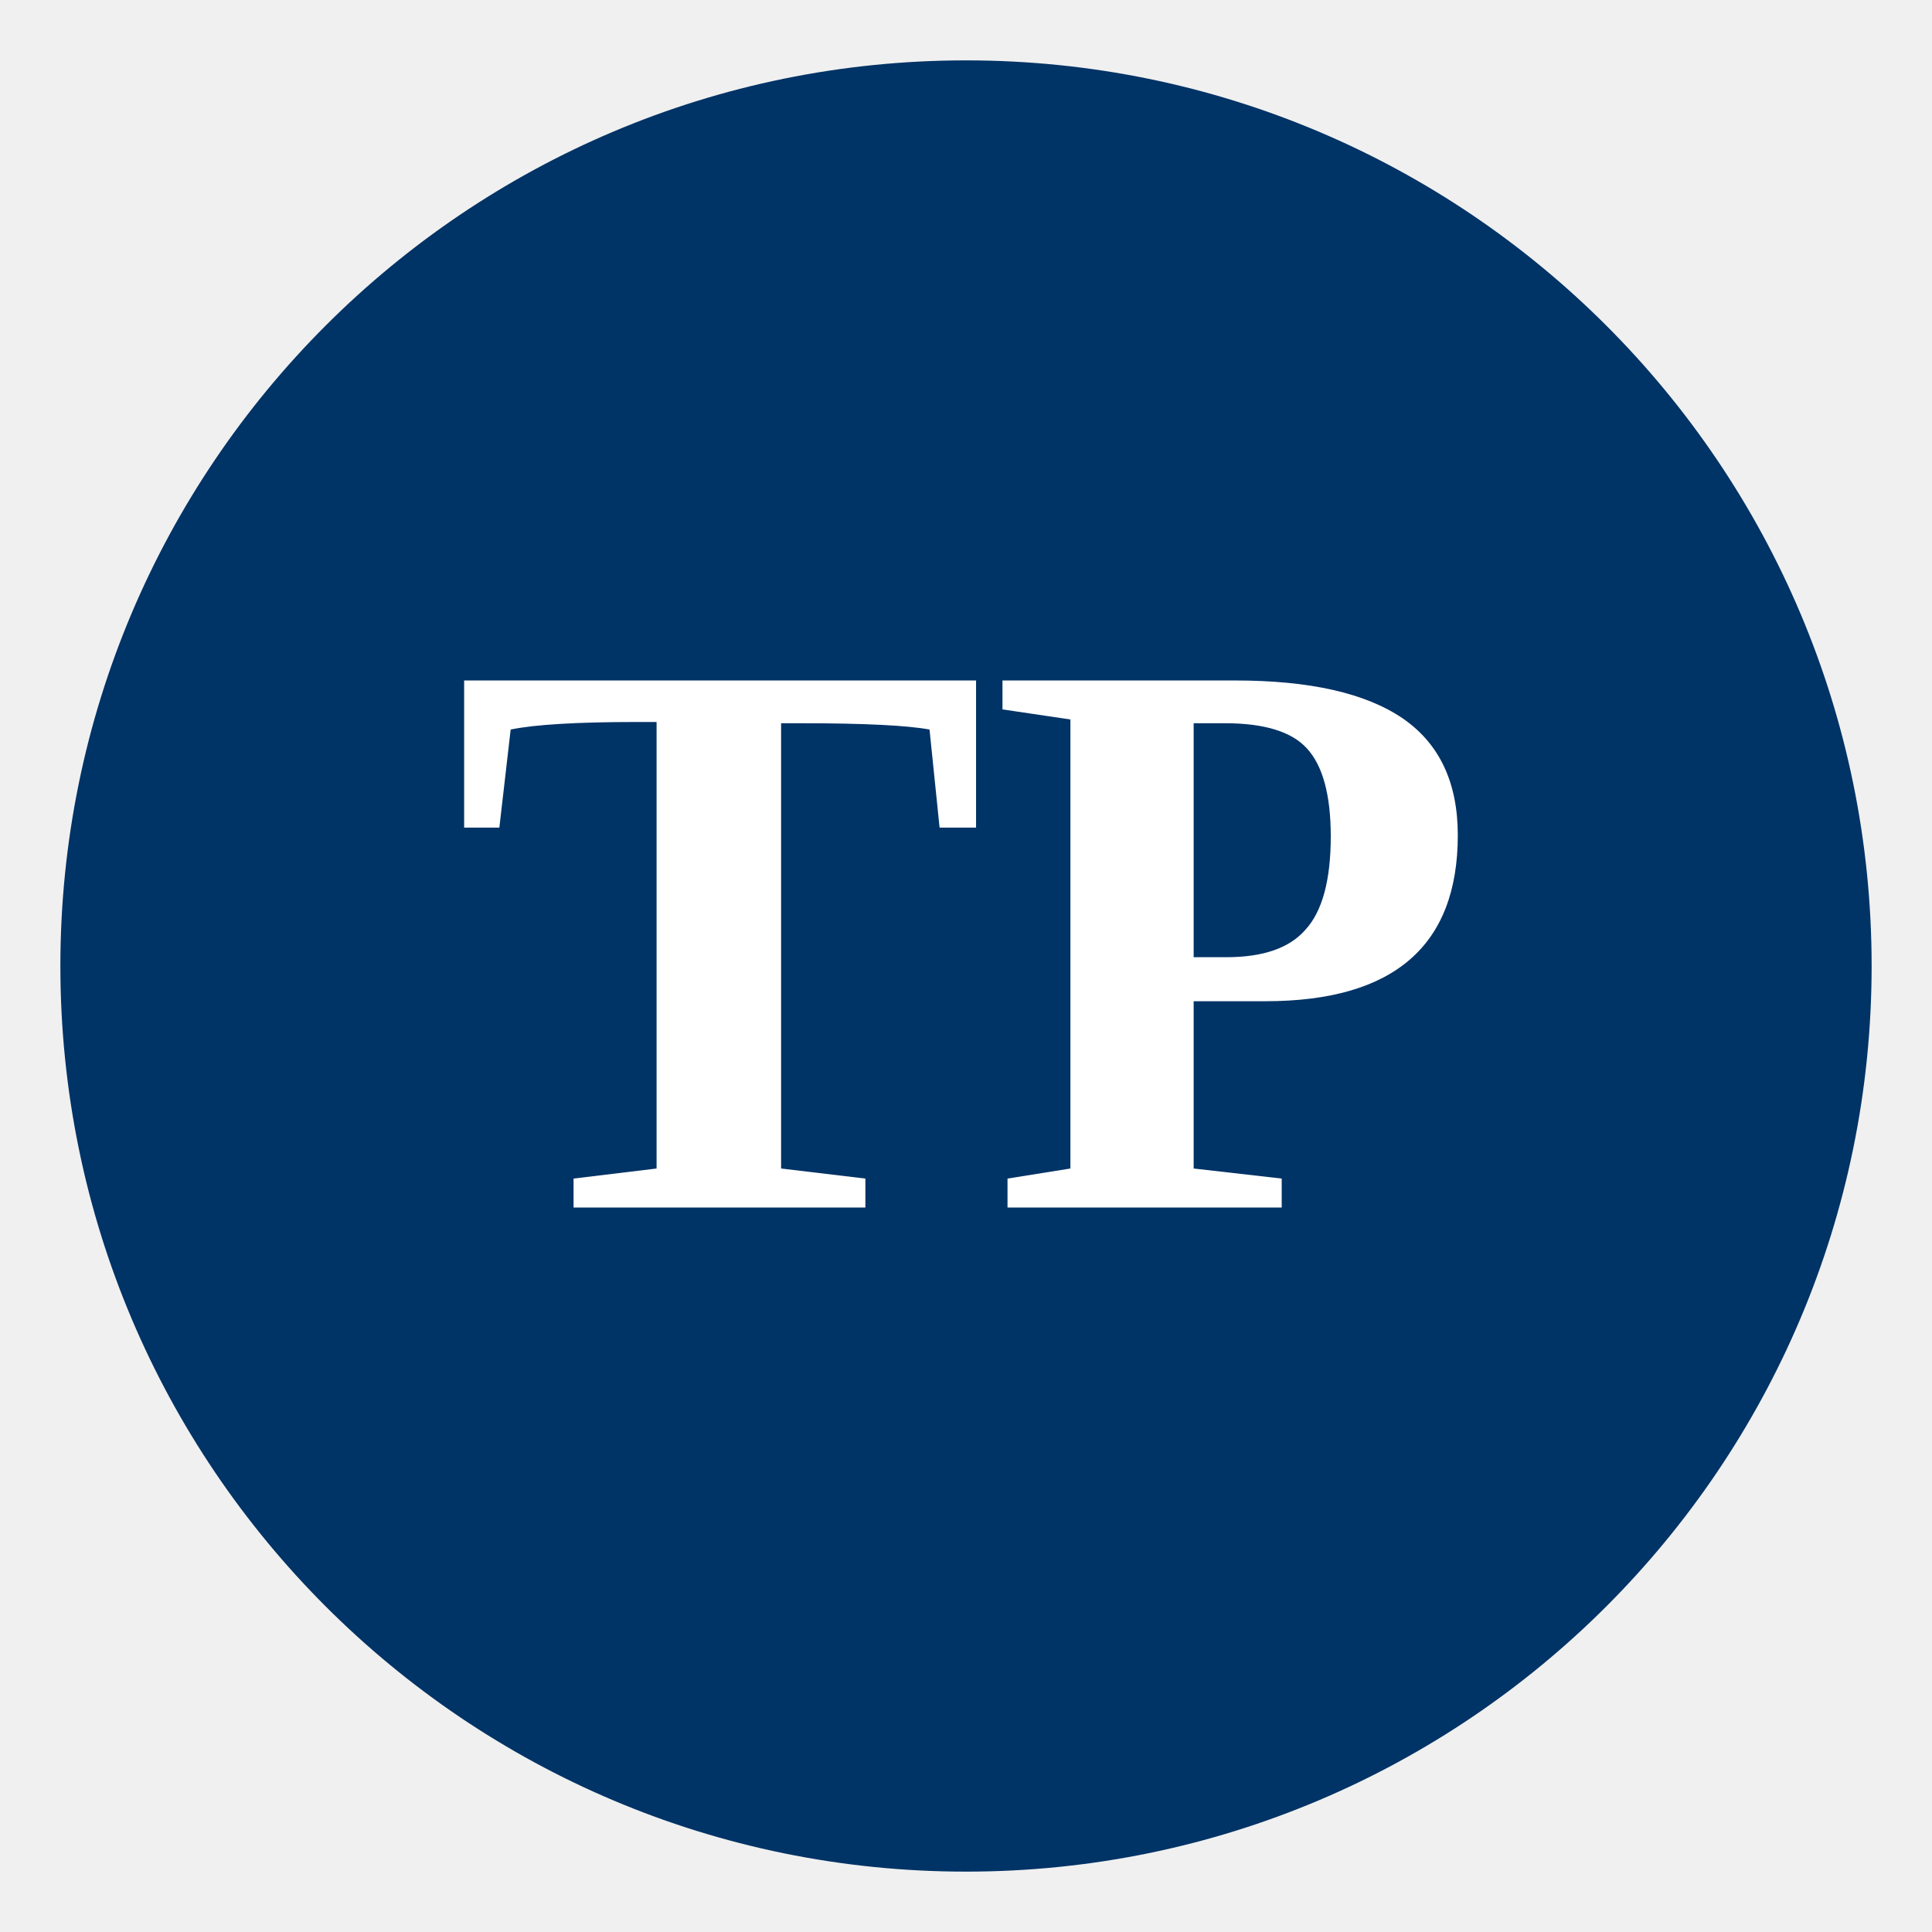
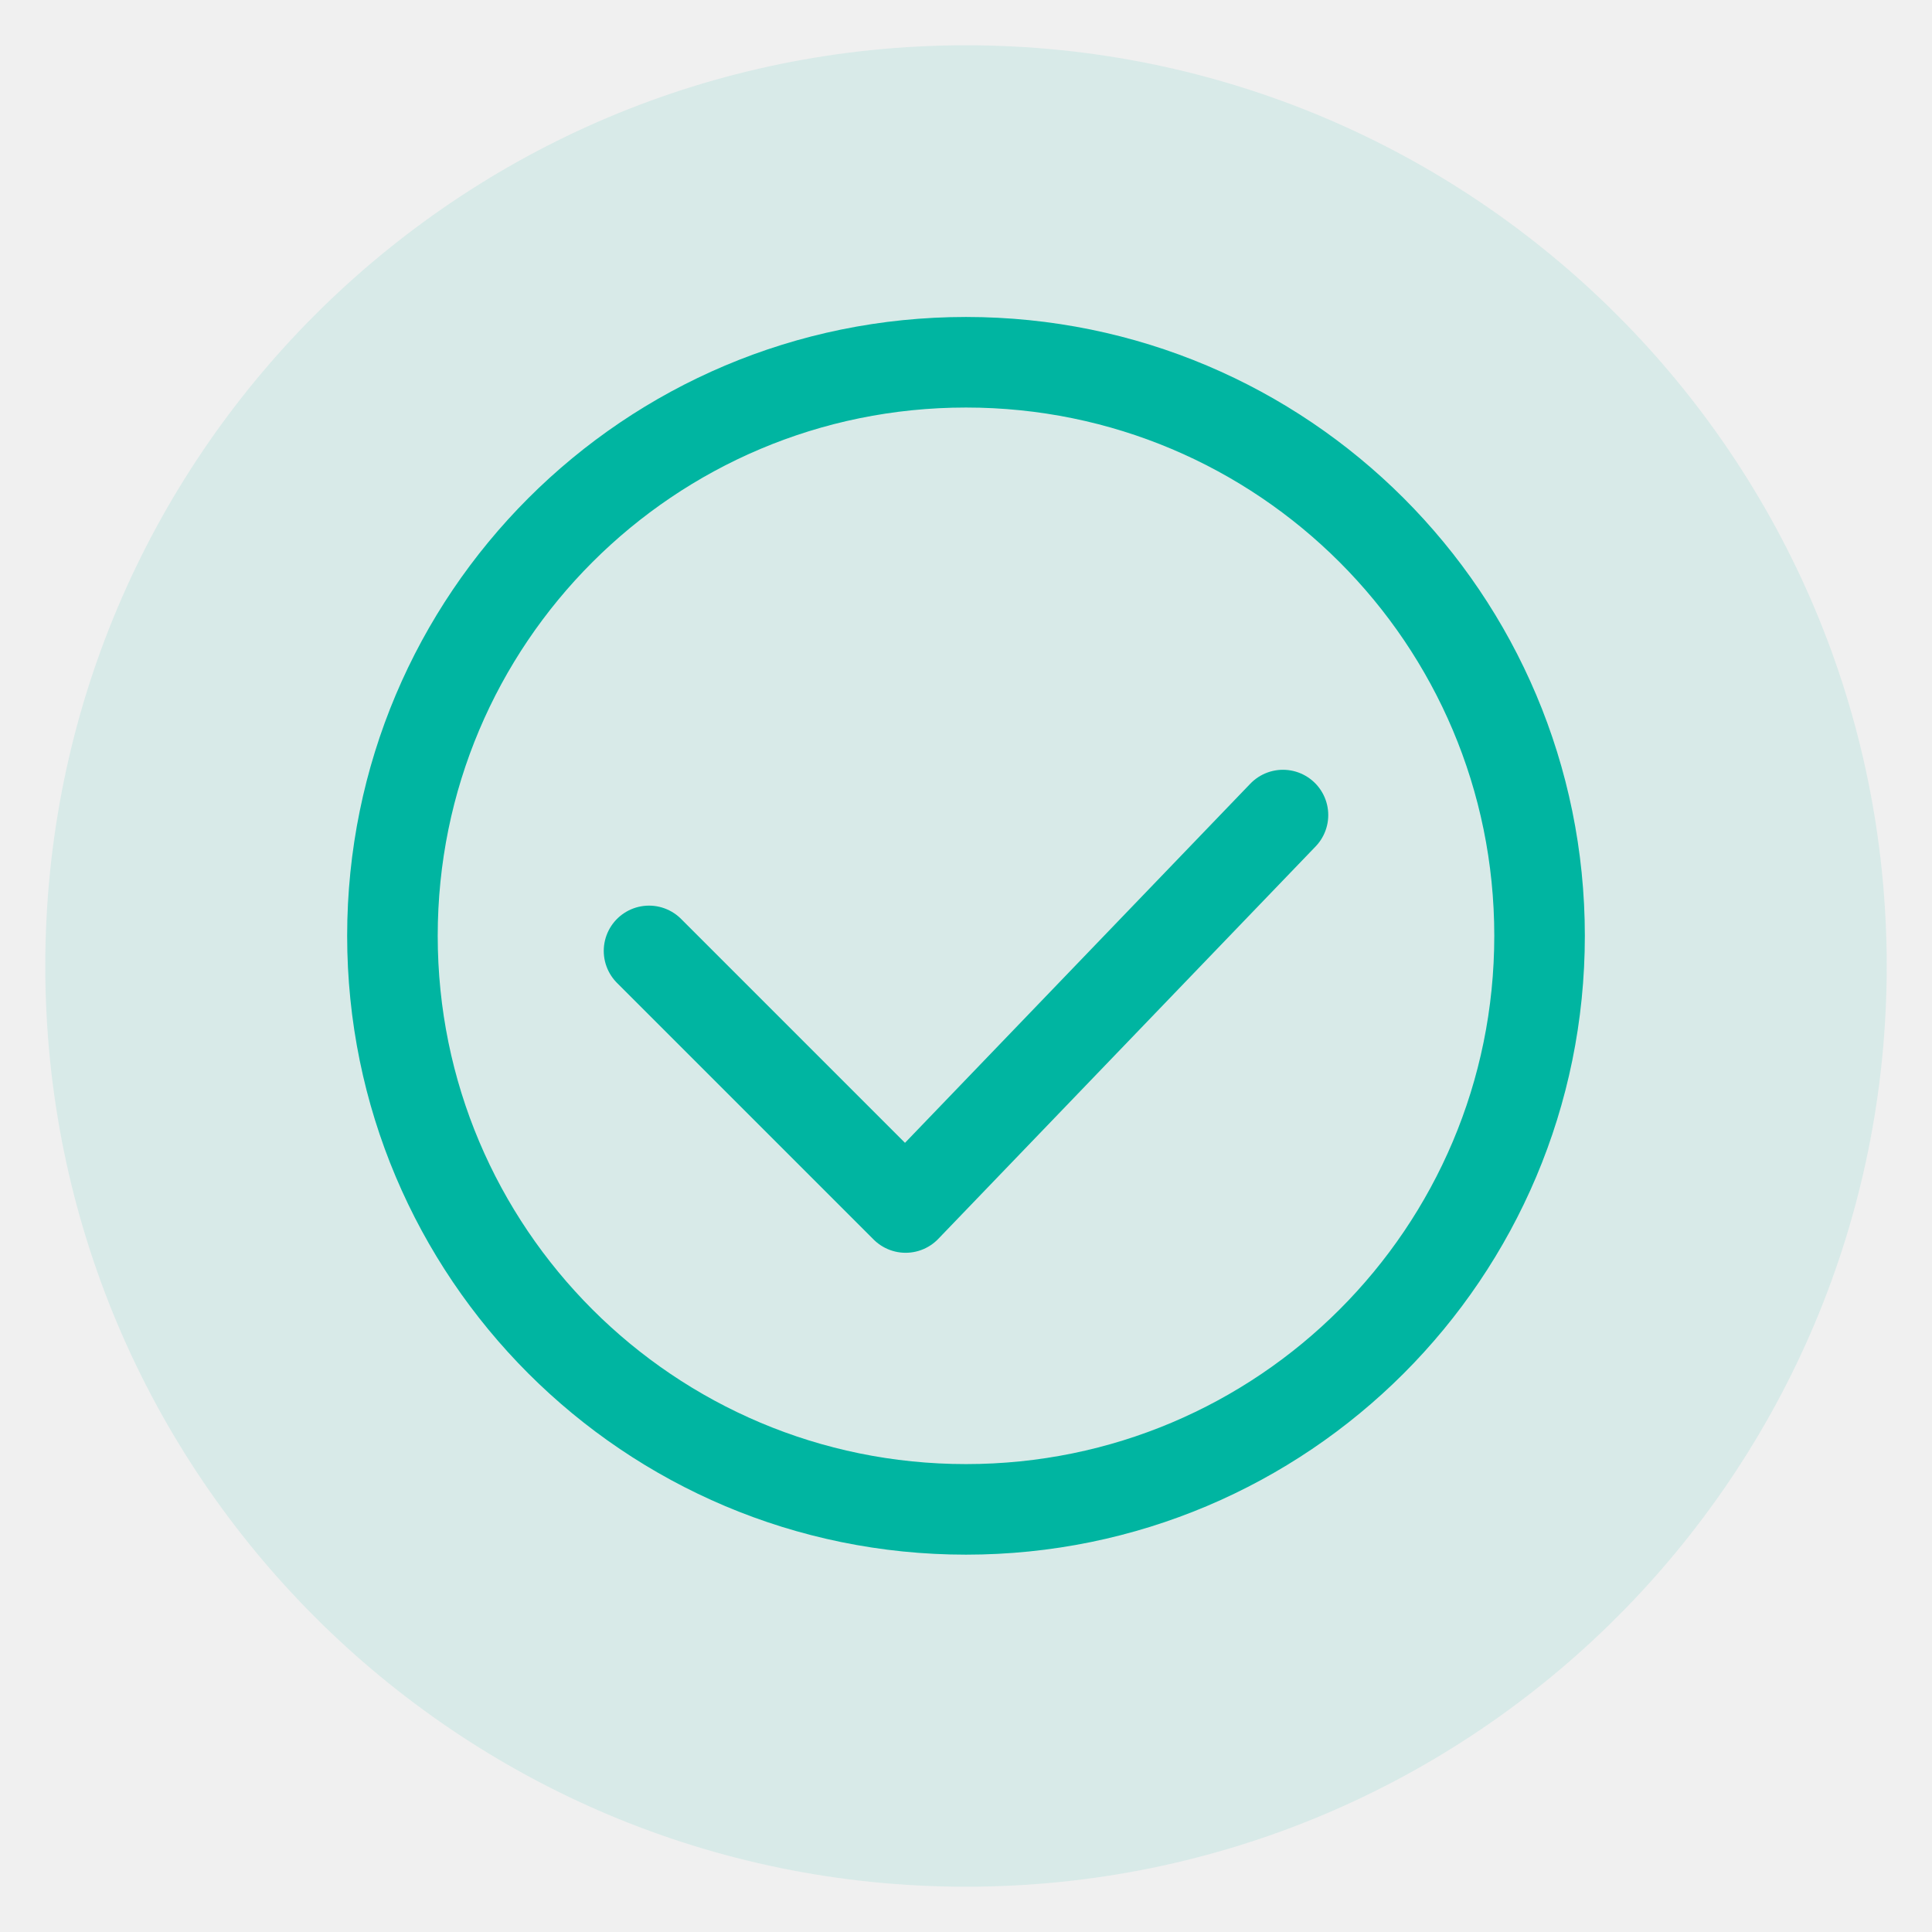
- <svg xmlns="http://www.w3.org/2000/svg" width="24" height="24" viewBox="0 0 24 24" fill="none">
-   <circle cx="12" cy="12" r="11" fill="#003366" stroke="#003366" stroke-width="0.5" />
-   <text x="12" y="15" font-size="10" font-weight="bold" fill="white" text-anchor="middle">TP</text>
+ <svg xmlns="http://www.w3.org/2000/svg" width="64" height="64" viewBox="0 0 64 64" fill="none">
+   <circle cx="32" cy="32" r="30" fill="#00B5A1" opacity="0.1" stroke="#00B5A1" stroke-width="1" />
+   <path d="M32 12C21.5 12 13 20.5 13 31C13 41.5 21.5 50 32 50C42.5 50 51 41.5 51 31C51 20.5 42.5 12 32 12ZM42.5 27L30 40L21.5 31.5" stroke="#00B5A1" stroke-width="3" fill="none" stroke-linecap="round" stroke-linejoin="round" />
</svg>
